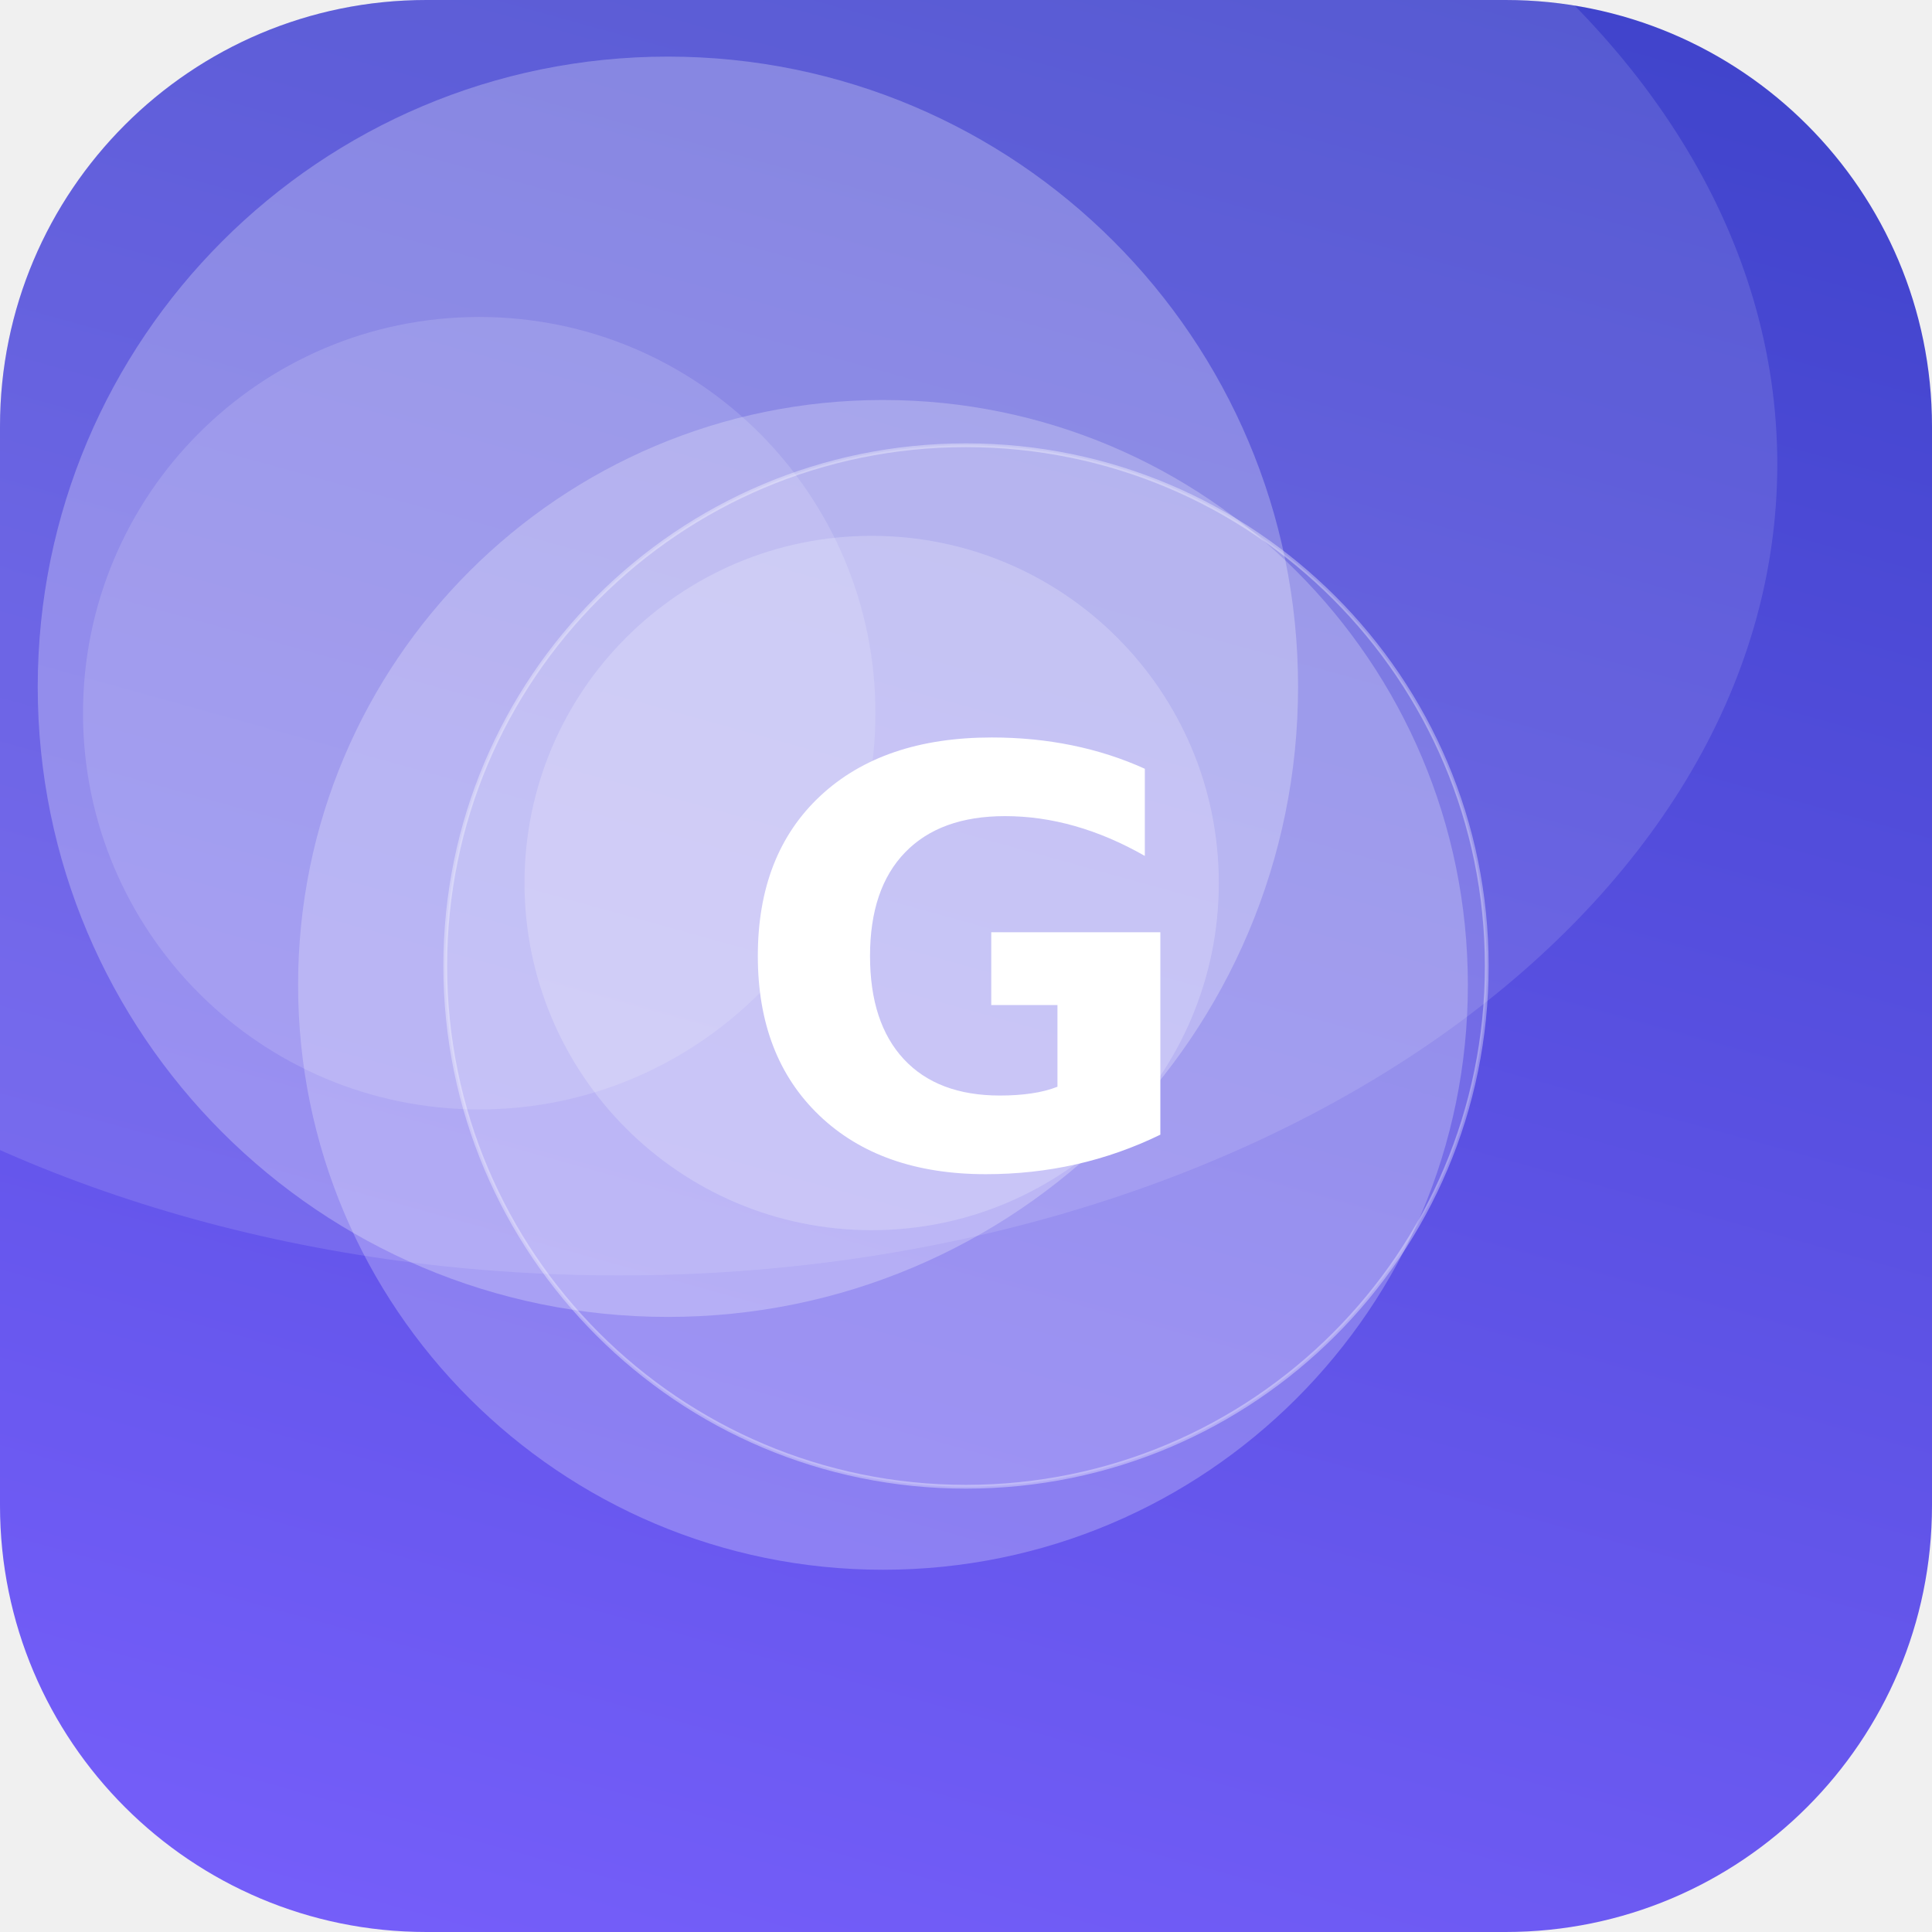
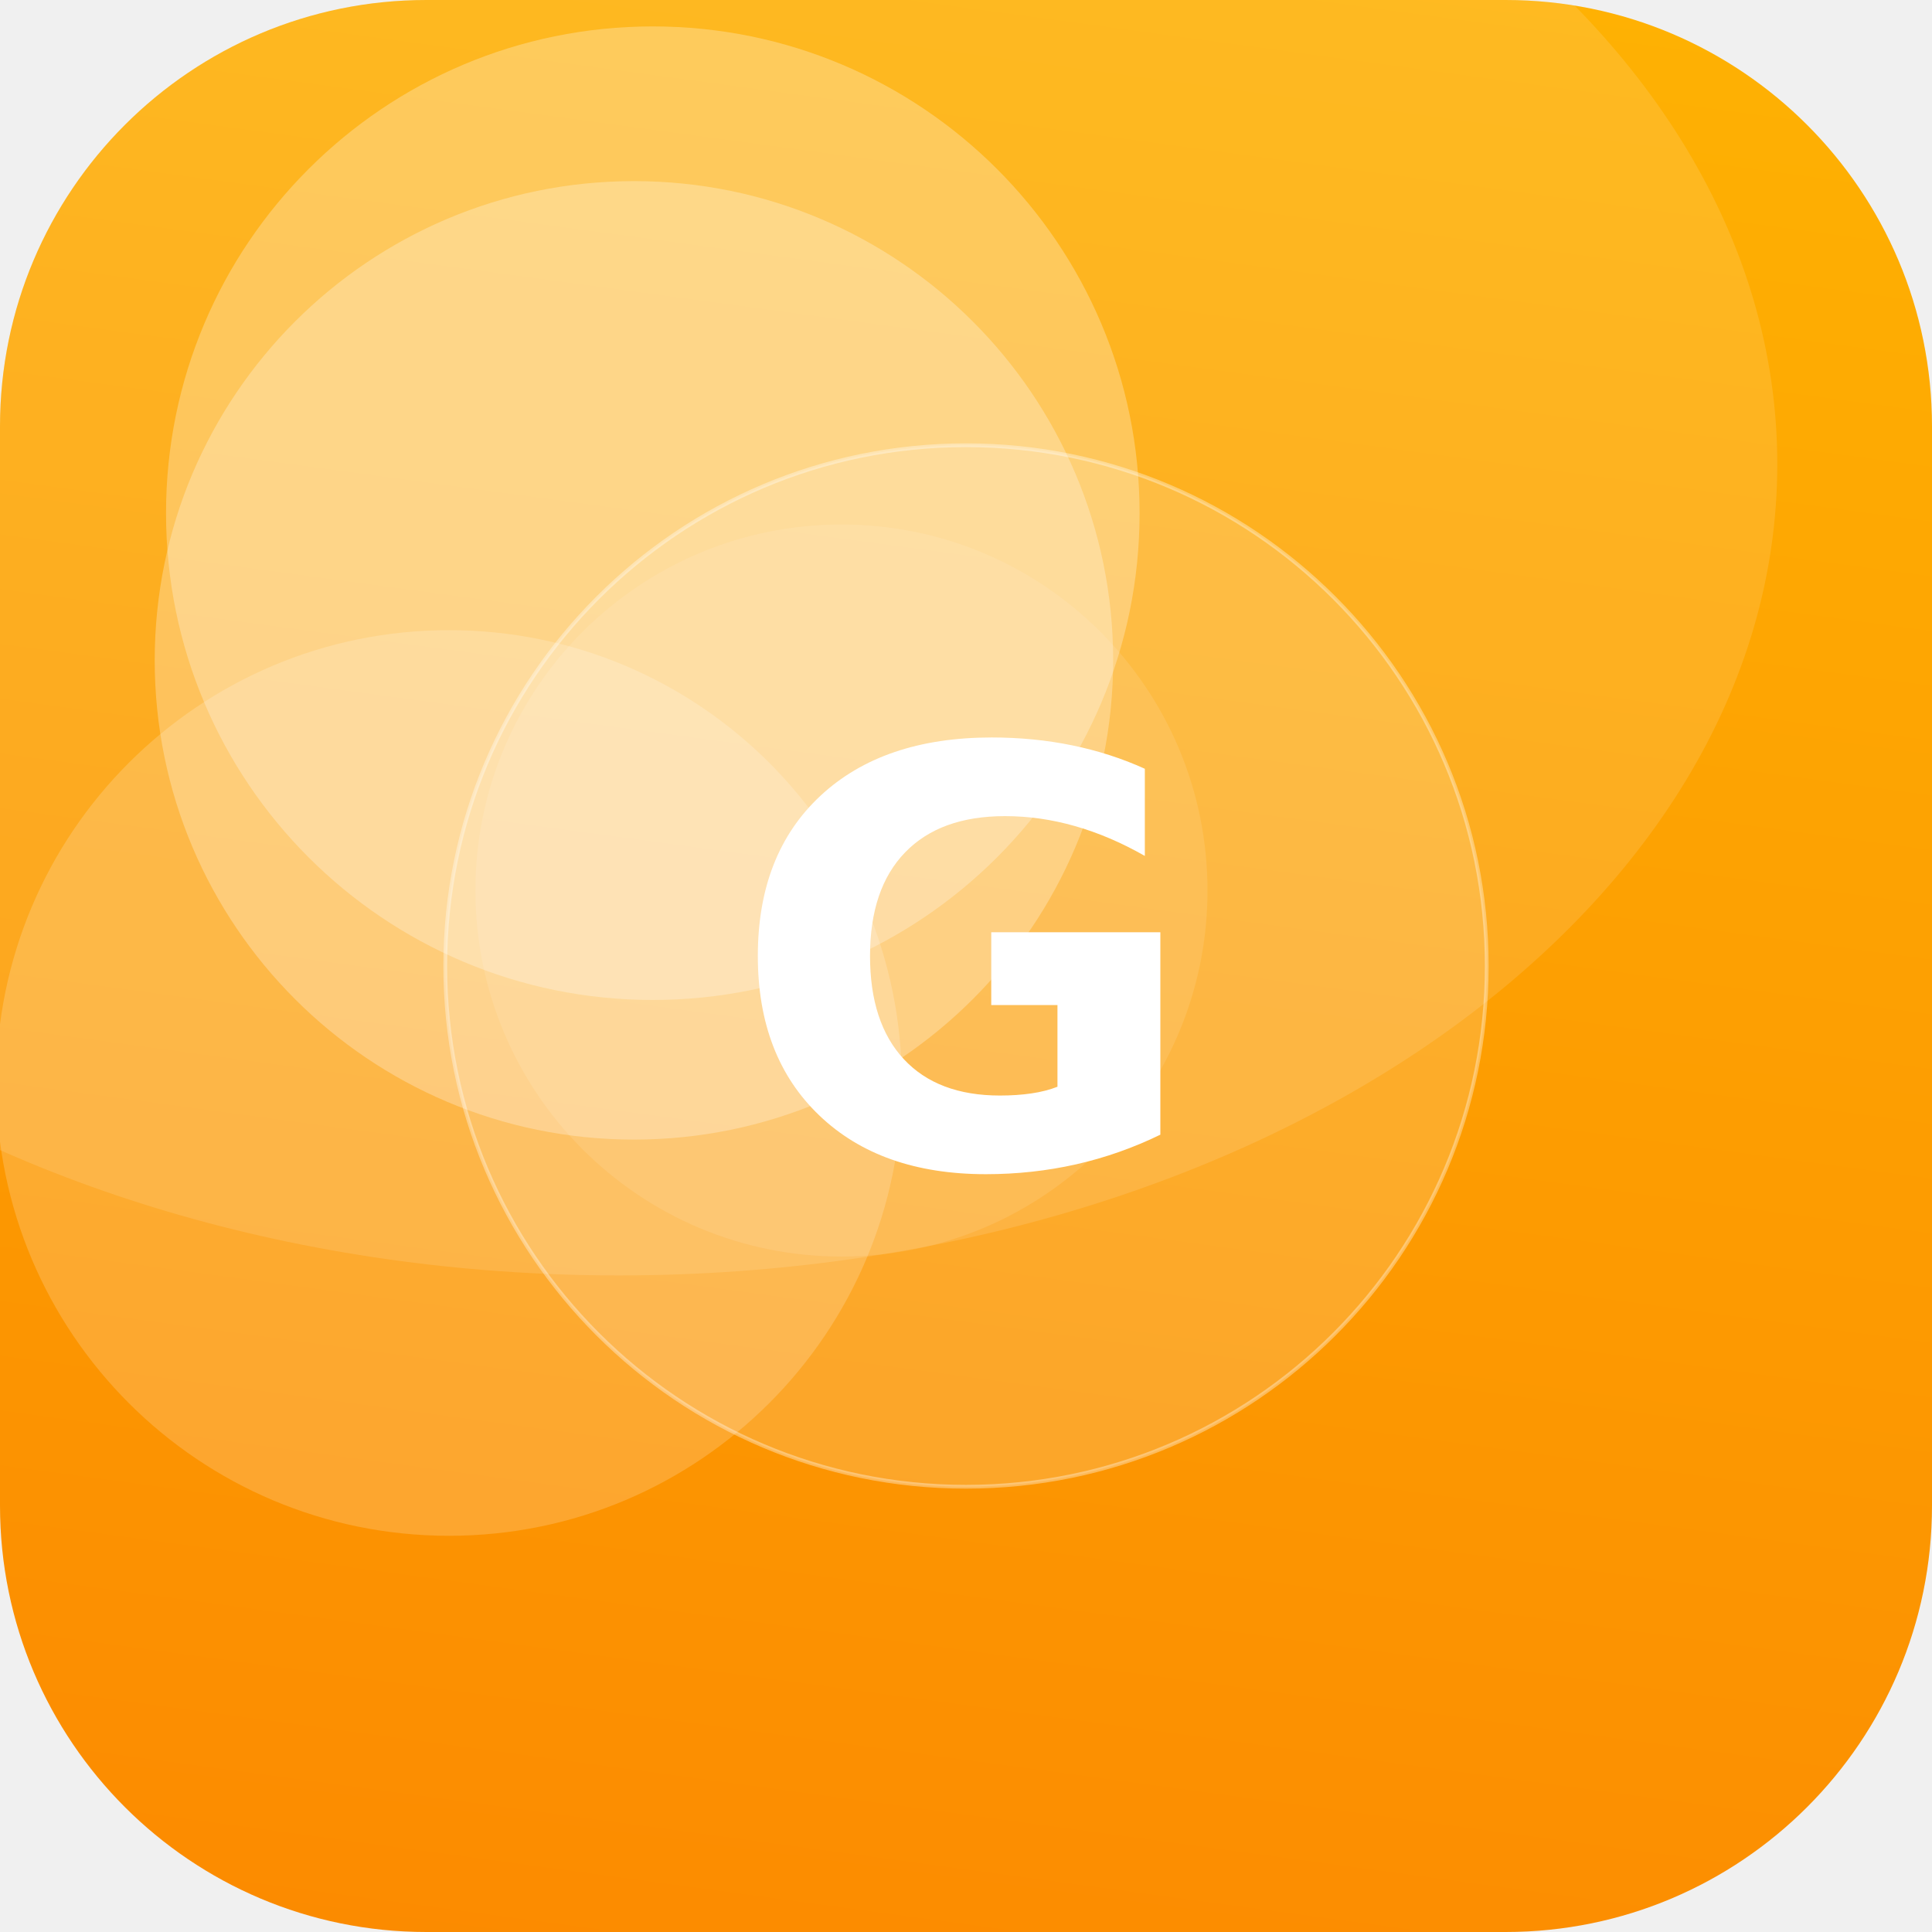
<svg xmlns="http://www.w3.org/2000/svg" width="512" height="512" viewBox="0 0 512 512">
  <defs>
-     <linearGradient id="g" x1="0" y1="0" x2="1" y2="1" gradientTransform="rotate(241 0.5 0.5)">
-       <stop offset="0" stop-color="#7B61FF" />
-       <stop offset="1" stop-color="#3A41C6" />
+     <linearGradient id="g" x1="0" y1="0" x2="1" y2="1" gradientTransform="rotate(53 0.5 0.5)">
+       <stop offset="0" stop-color="#FFB703" />
+       <stop offset="1" stop-color="#FB8500" />
    </linearGradient>
    <clipPath id="c">
      <rect width="512" height="512" rx="113" />
    </clipPath>
  </defs>
  <g clip-path="url(#c)">
    <rect width="512" height="512" fill="url(#g)" />
-     <circle cx="127" cy="189" r="105" fill="#FFFFFF" fill-opacity="0.14" />
-     <circle cx="231" cy="234" r="92" fill="#FFFFFF" fill-opacity="0.20" />
-     <circle cx="177" cy="182" r="167" fill="#FFFFFF" fill-opacity="0.26" />
-     <circle cx="234" cy="261" r="155" fill="#FFFFFF" fill-opacity="0.24" />
+     <circle cx="168" cy="175" r="127" fill="#FFFFFF" fill-opacity="0.27" />
+     <circle cx="223" cy="236" r="97" fill="#FFFFFF" fill-opacity="0.10" />
+     <circle cx="119" cy="287" r="120" fill="#FFFFFF" fill-opacity="0.18" />
+     <circle cx="173" cy="136" r="129" fill="#FFFFFF" fill-opacity="0.27" />
    <ellipse cx="164" cy="123" rx="307" ry="215" fill="#FFFFFF" fill-opacity="0.12" />
    <circle cx="256" cy="256" r="138" fill="#FFFFFF" fill-opacity="0.16" stroke="#FFFFFF" stroke-opacity="0.35" />
    <text x="50%" y="50%" dy="53" text-anchor="middle" font-family="DejaVu Sans, Helvetica, Arial, sans-serif" font-weight="bold" font-size="153" fill="#FFFFFF">G</text>
  </g>
</svg>
